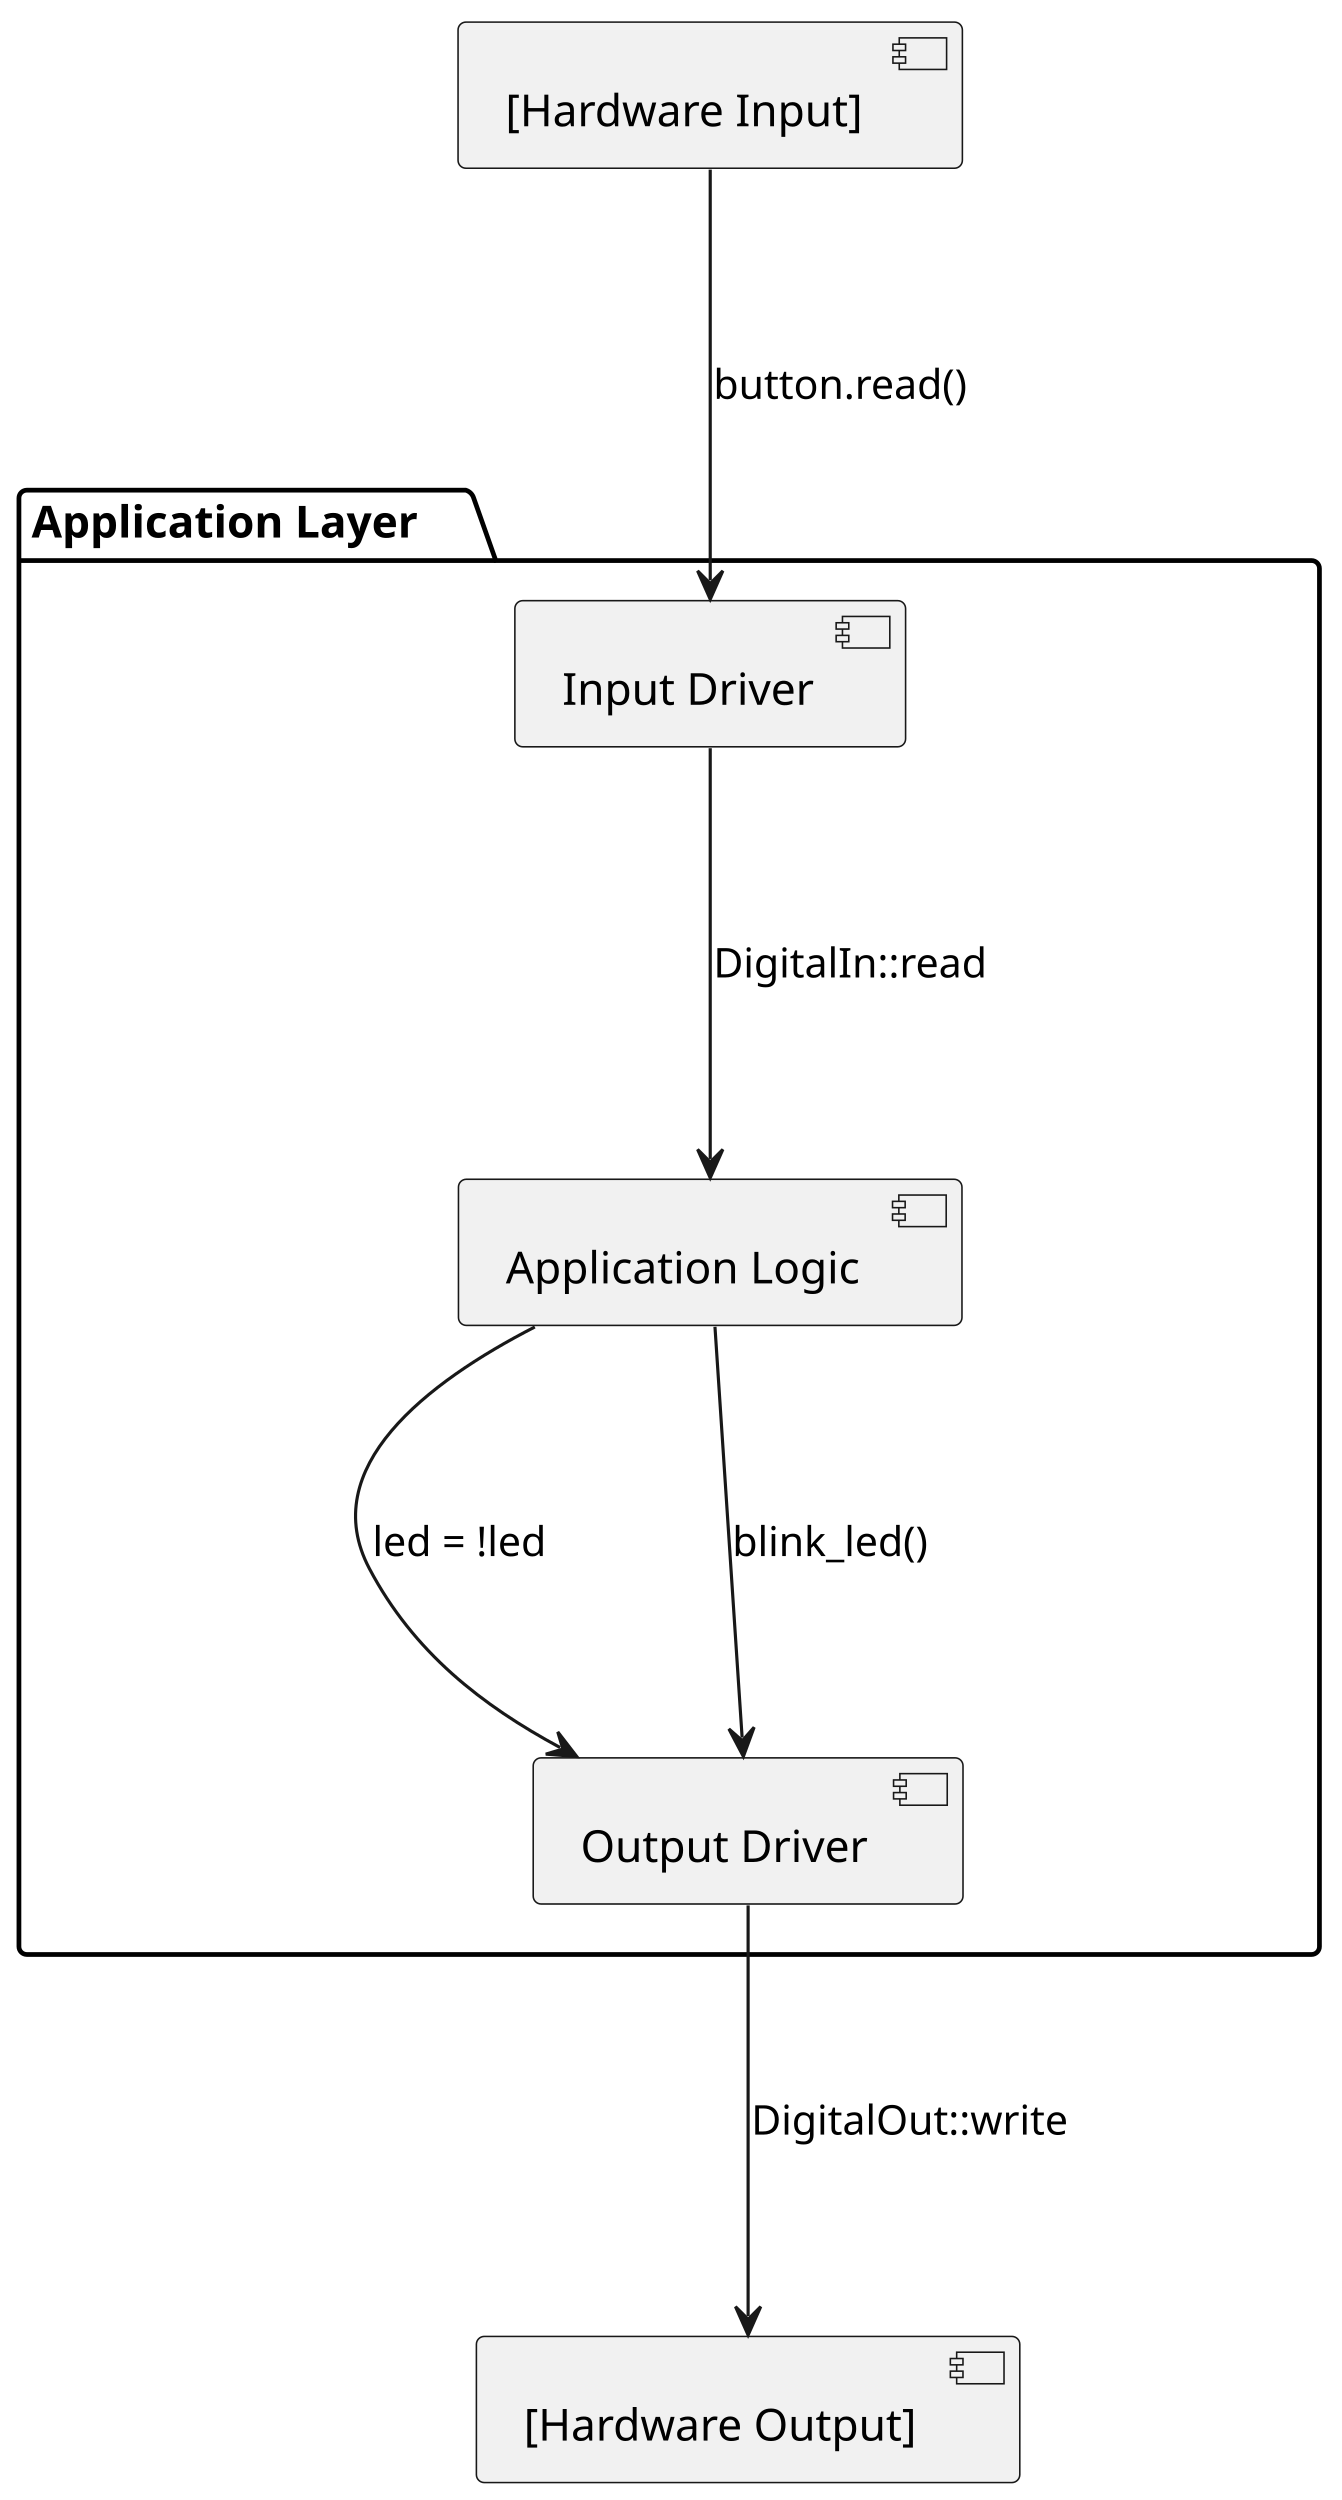
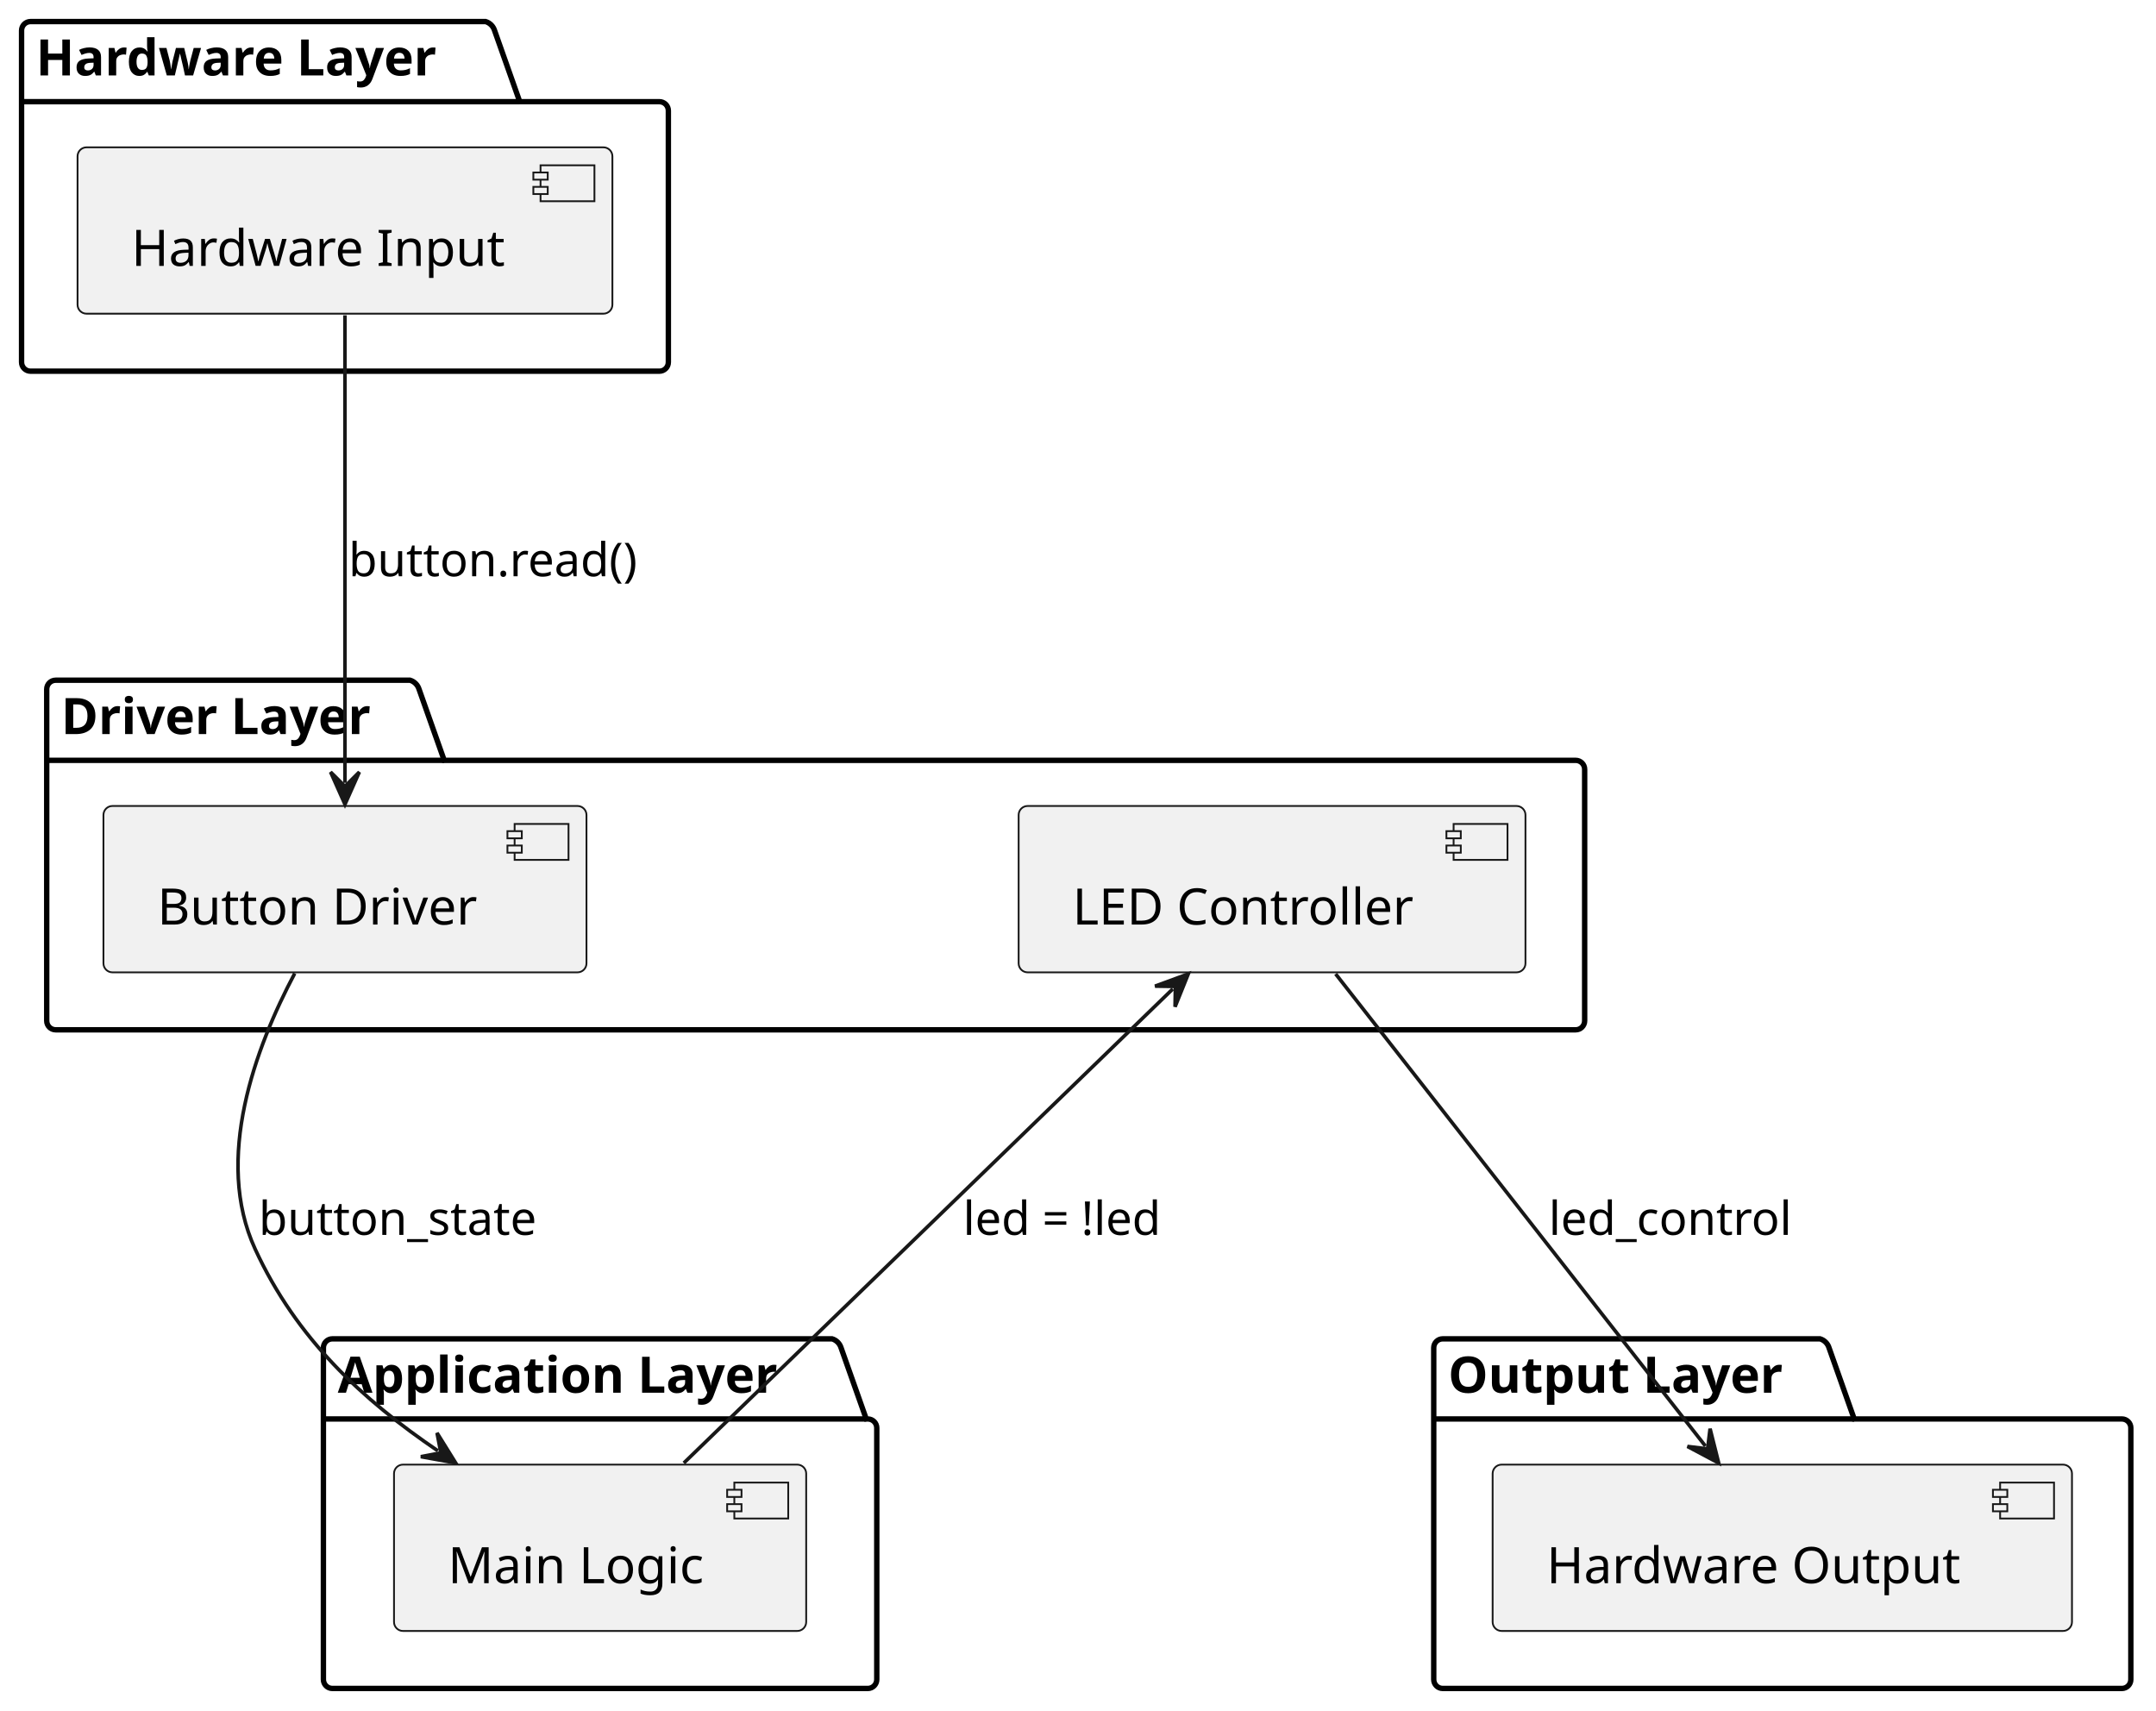
- <svg xmlns="http://www.w3.org/2000/svg" contentStyleType="text/css" data-diagram-type="DESCRIPTION" height="792px" preserveAspectRatio="none" style="width:425px;height:792px;background:#FFFFFF;" version="1.1" viewBox="0 0 425 792" width="425px" zoomAndPan="magnify">
+ <svg xmlns="http://www.w3.org/2000/svg" contentStyleType="text/css" data-diagram-type="DESCRIPTION" height="476px" preserveAspectRatio="none" style="width:600px;height:476px;background:#FFFFFF;" version="1.1" viewBox="0 0 600 476" width="600px" zoomAndPan="magnify">
  <defs />
  <g>
-     <g class="cluster" data-qualified-name="Application Layer" data-source-line="4" id="ent0002">
-       <path d="M8.5,155.29 L147.565,155.29 A3.75,3.75 0 0 1 150.065,157.79 L157.065,177.587 L415.5,177.587 A2.5,2.5 0 0 1 418,180.087 L418,616.68 A2.5,2.5 0 0 1 415.5,619.18 L8.5,619.18 A2.5,2.5 0 0 1 6,616.68 L6,157.79 A2.5,2.5 0 0 1 8.5,155.29" fill="none" style="stroke:#000000;stroke-width:1.5;" />
-       <line style="stroke:#000000;stroke-width:1.5;" x1="6" x2="157.065" y1="177.587" y2="177.587" />
-       <text fill="#000000" font-family="sans-serif" font-size="14" font-weight="bold" lengthAdjust="spacing" textLength="138.065" x="10" y="170.285">Application Layer</text>
+     <g class="cluster" data-qualified-name="Hardware Layer" data-source-line="4" id="ent0002">
+       <path d="M8.5,6 L135.138,6 A3.75,3.75 0 0 1 137.638,8.5 L144.638,28.297 L183.5,28.297 A2.5,2.5 0 0 1 186,30.797 L186,100.8 A2.5,2.5 0 0 1 183.5,103.3 L8.5,103.3 A2.5,2.5 0 0 1 6,100.8 L6,8.5 A2.5,2.5 0 0 1 8.5,6" fill="none" style="stroke:#000000;stroke-width:1.5;" />
+       <line style="stroke:#000000;stroke-width:1.5;" x1="6" x2="144.638" y1="28.297" y2="28.297" />
+       <text fill="#000000" font-family="sans-serif" font-size="14" font-weight="bold" lengthAdjust="spacing" textLength="125.638" x="10" y="20.995">Hardware Layer</text>
    </g>
-     <g class="entity" data-qualified-name="Application Layer.InputDriver" data-source-line="5" id="ent0003">
-       <rect fill="#F1F1F1" height="46.297" rx="2.5" ry="2.5" style="stroke:#181818;stroke-width:0.5;" width="123.781" x="163.11" y="190.29" />
-       <rect fill="#F1F1F1" height="10" style="stroke:#181818;stroke-width:0.5;" width="15" x="266.891" y="195.29" />
-       <rect fill="#F1F1F1" height="2" style="stroke:#181818;stroke-width:0.5;" width="4" x="264.891" y="197.29" />
-       <rect fill="#F1F1F1" height="2" style="stroke:#181818;stroke-width:0.5;" width="4" x="264.891" y="201.29" />
-       <text fill="#000000" font-family="sans-serif" font-size="14" lengthAdjust="spacing" textLength="83.781" x="178.11" y="223.285">Input Driver</text>
+     <g class="cluster" data-qualified-name="Driver Layer" data-source-line="8" id="ent0004">
+       <path d="M15.5,189.3 L114.117,189.3 A3.75,3.75 0 0 1 116.617,191.8 L123.617,211.597 L438.5,211.597 A2.5,2.5 0 0 1 441,214.097 L441,284.09 A2.5,2.5 0 0 1 438.5,286.59 L15.5,286.59 A2.5,2.5 0 0 1 13,284.09 L13,191.8 A2.5,2.5 0 0 1 15.5,189.3" fill="none" style="stroke:#000000;stroke-width:1.5;" />
+       <line style="stroke:#000000;stroke-width:1.5;" x1="13" x2="123.617" y1="211.597" y2="211.597" />
+       <text fill="#000000" font-family="sans-serif" font-size="14" font-weight="bold" lengthAdjust="spacing" textLength="97.617" x="17" y="204.295">Driver Layer</text>
    </g>
-     <g class="entity" data-qualified-name="Application Layer.AppLogic" data-source-line="6" id="ent0004">
-       <rect fill="#F1F1F1" height="46.297" rx="2.5" ry="2.5" style="stroke:#181818;stroke-width:0.5;" width="159.513" x="145.24" y="373.59" />
-       <rect fill="#F1F1F1" height="10" style="stroke:#181818;stroke-width:0.5;" width="15" x="284.753" y="378.59" />
-       <rect fill="#F1F1F1" height="2" style="stroke:#181818;stroke-width:0.5;" width="4" x="282.753" y="380.59" />
-       <rect fill="#F1F1F1" height="2" style="stroke:#181818;stroke-width:0.5;" width="4" x="282.753" y="384.59" />
-       <text fill="#000000" font-family="sans-serif" font-size="14" lengthAdjust="spacing" textLength="119.513" x="160.24" y="406.585">Application Logic</text>
+     <g class="cluster" data-qualified-name="Application Layer" data-source-line="13" id="ent0007">
+       <path d="M92.5,372.59 L231.565,372.59 A3.75,3.75 0 0 1 234.065,375.09 L241.065,394.887 L241.5,394.887 A2.5,2.5 0 0 1 244,397.387 L244,467.39 A2.5,2.5 0 0 1 241.5,469.89 L92.5,469.89 A2.5,2.5 0 0 1 90,467.39 L90,375.09 A2.5,2.5 0 0 1 92.5,372.59" fill="none" style="stroke:#000000;stroke-width:1.5;" />
+       <line style="stroke:#000000;stroke-width:1.5;" x1="90" x2="241.065" y1="394.887" y2="394.887" />
+       <text fill="#000000" font-family="sans-serif" font-size="14" font-weight="bold" lengthAdjust="spacing" textLength="138.065" x="94" y="387.585">Application Layer</text>
    </g>
-     <g class="entity" data-qualified-name="Application Layer.OutputDriver" data-source-line="7" id="ent0005">
-       <rect fill="#F1F1F1" height="46.297" rx="2.5" ry="2.5" style="stroke:#181818;stroke-width:0.5;" width="136.161" x="168.92" y="556.89" />
-       <rect fill="#F1F1F1" height="10" style="stroke:#181818;stroke-width:0.5;" width="15" x="285.081" y="561.89" />
-       <rect fill="#F1F1F1" height="2" style="stroke:#181818;stroke-width:0.5;" width="4" x="283.081" y="563.89" />
-       <rect fill="#F1F1F1" height="2" style="stroke:#181818;stroke-width:0.5;" width="4" x="283.081" y="567.89" />
-       <text fill="#000000" font-family="sans-serif" font-size="14" lengthAdjust="spacing" textLength="96.161" x="183.92" y="589.885">Output Driver</text>
+     <g class="cluster" data-qualified-name="Output Layer" data-source-line="17" id="ent0009">
+       <path d="M401.5,372.59 L506.509,372.59 A3.75,3.75 0 0 1 509.009,375.09 L516.009,394.887 L590.5,394.887 A2.5,2.5 0 0 1 593,397.387 L593,467.39 A2.5,2.5 0 0 1 590.5,469.89 L401.5,469.89 A2.5,2.5 0 0 1 399,467.39 L399,375.09 A2.5,2.5 0 0 1 401.5,372.59" fill="none" style="stroke:#000000;stroke-width:1.5;" />
+       <line style="stroke:#000000;stroke-width:1.5;" x1="399" x2="516.009" y1="394.887" y2="394.887" />
+       <text fill="#000000" font-family="sans-serif" font-size="14" font-weight="bold" lengthAdjust="spacing" textLength="104.009" x="403" y="387.585">Output Layer</text>
    </g>
-     <g class="entity" data-qualified-name="HardwareInput" data-source-line="10" id="ent0006">
-       <rect fill="#F1F1F1" height="46.297" rx="2.5" ry="2.5" style="stroke:#181818;stroke-width:0.5;" width="159.773" x="145.11" y="7" />
-       <rect fill="#F1F1F1" height="10" style="stroke:#181818;stroke-width:0.5;" width="15" x="284.882" y="12" />
-       <rect fill="#F1F1F1" height="2" style="stroke:#181818;stroke-width:0.5;" width="4" x="282.882" y="14" />
-       <rect fill="#F1F1F1" height="2" style="stroke:#181818;stroke-width:0.5;" width="4" x="282.882" y="18" />
-       <text fill="#000000" font-family="sans-serif" font-size="14" lengthAdjust="spacing" textLength="119.772" x="160.11" y="39.995">[Hardware Input]</text>
+     <g class="entity" data-qualified-name="Hardware Layer.HardwareInput" data-source-line="5" id="ent0003">
+       <rect fill="#F1F1F1" height="46.297" rx="2.5" ry="2.5" style="stroke:#181818;stroke-width:0.5;" width="148.849" x="21.58" y="41" />
+       <rect fill="#F1F1F1" height="10" style="stroke:#181818;stroke-width:0.5;" width="15" x="150.429" y="46" />
+       <rect fill="#F1F1F1" height="2" style="stroke:#181818;stroke-width:0.5;" width="4" x="148.429" y="48" />
+       <rect fill="#F1F1F1" height="2" style="stroke:#181818;stroke-width:0.5;" width="4" x="148.429" y="52" />
+       <text fill="#000000" font-family="sans-serif" font-size="14" lengthAdjust="spacing" textLength="108.849" x="36.58" y="73.995">Hardware Input</text>
    </g>
-     <g class="entity" data-qualified-name="HardwareOutput" data-source-line="11" id="ent0007">
-       <rect fill="#F1F1F1" height="46.297" rx="2.5" ry="2.5" style="stroke:#181818;stroke-width:0.5;" width="172.152" x="150.92" y="740.18" />
-       <rect fill="#F1F1F1" height="10" style="stroke:#181818;stroke-width:0.5;" width="15" x="303.072" y="745.18" />
-       <rect fill="#F1F1F1" height="2" style="stroke:#181818;stroke-width:0.5;" width="4" x="301.072" y="747.18" />
-       <rect fill="#F1F1F1" height="2" style="stroke:#181818;stroke-width:0.5;" width="4" x="301.072" y="751.18" />
-       <text fill="#000000" font-family="sans-serif" font-size="14" lengthAdjust="spacing" textLength="132.152" x="165.92" y="773.175">[Hardware Output]</text>
+     <g class="entity" data-qualified-name="Driver Layer.ButtonDriver" data-source-line="9" id="ent0005">
+       <rect fill="#F1F1F1" height="46.297" rx="2.5" ry="2.5" style="stroke:#181818;stroke-width:0.5;" width="134.425" x="28.79" y="224.3" />
+       <rect fill="#F1F1F1" height="10" style="stroke:#181818;stroke-width:0.5;" width="15" x="143.215" y="229.3" />
+       <rect fill="#F1F1F1" height="2" style="stroke:#181818;stroke-width:0.5;" width="4" x="141.215" y="231.3" />
+       <rect fill="#F1F1F1" height="2" style="stroke:#181818;stroke-width:0.5;" width="4" x="141.215" y="235.3" />
+       <text fill="#000000" font-family="sans-serif" font-size="14" lengthAdjust="spacing" textLength="94.425" x="43.79" y="257.295">Button Driver</text>
    </g>
-     <g class="link" data-entity-1="ent0006" data-entity-2="ent0003" data-link-type="dependency" data-source-line="13" id="lnk8">
-       <path d="M225,53.74 C225,88.58 225,149.01 225,183.85" fill="none" id="HardwareInput-to-InputDriver" style="stroke:#181818;stroke-width:1;" />
-       <polygon fill="#181818" points="225,189.85,229,180.85,225,184.85,221,180.85,225,189.85" style="stroke:#181818;stroke-width:1;" />
-       <text fill="#000000" font-family="sans-serif" font-size="13" lengthAdjust="spacing" textLength="86.715" x="226" y="126.357">button.read()</text>
+     <g class="entity" data-qualified-name="Driver Layer.LEDController" data-source-line="10" id="ent0006">
+       <rect fill="#F1F1F1" height="46.297" rx="2.5" ry="2.5" style="stroke:#181818;stroke-width:0.5;" width="141.049" x="283.48" y="224.3" />
+       <rect fill="#F1F1F1" height="10" style="stroke:#181818;stroke-width:0.5;" width="15" x="404.529" y="229.3" />
+       <rect fill="#F1F1F1" height="2" style="stroke:#181818;stroke-width:0.5;" width="4" x="402.529" y="231.3" />
+       <rect fill="#F1F1F1" height="2" style="stroke:#181818;stroke-width:0.5;" width="4" x="402.529" y="235.3" />
+       <text fill="#000000" font-family="sans-serif" font-size="14" lengthAdjust="spacing" textLength="101.049" x="298.48" y="257.295">LED Controller</text>
    </g>
-     <g class="link" data-entity-1="ent0003" data-entity-2="ent0004" data-link-type="dependency" data-source-line="14" id="lnk9">
-       <path d="M225,237.04 C225,271.87 225,332.31 225,367.14" fill="none" id="InputDriver-to-AppLogic" style="stroke:#181818;stroke-width:1;" />
-       <polygon fill="#181818" points="225,373.14,229,364.14,225,368.14,221,364.14,225,373.14" style="stroke:#181818;stroke-width:1;" />
-       <text fill="#000000" font-family="sans-serif" font-size="13" lengthAdjust="spacing" textLength="92.555" x="226" y="309.657">DigitalIn::read</text>
+     <g class="entity" data-qualified-name="Application Layer.MainLogic" data-source-line="14" id="ent0008">
+       <rect fill="#F1F1F1" height="46.297" rx="2.5" ry="2.5" style="stroke:#181818;stroke-width:0.5;" width="114.71" x="109.65" y="407.59" />
+       <rect fill="#F1F1F1" height="10" style="stroke:#181818;stroke-width:0.5;" width="15" x="204.36" y="412.59" />
+       <rect fill="#F1F1F1" height="2" style="stroke:#181818;stroke-width:0.5;" width="4" x="202.36" y="414.59" />
+       <rect fill="#F1F1F1" height="2" style="stroke:#181818;stroke-width:0.5;" width="4" x="202.36" y="418.59" />
+       <text fill="#000000" font-family="sans-serif" font-size="14" lengthAdjust="spacing" textLength="74.71" x="124.65" y="440.585">Main Logic</text>
    </g>
-     <g class="link" data-entity-1="ent0004" data-entity-2="ent0005" data-link-type="dependency" data-source-line="15" id="lnk10">
-       <path d="M169.43,420.38 C134.97,438.1 100.2,465.03 117,496.89 C131.01,523.46 152.651,540.229 177.441,553.619" fill="none" id="AppLogic-to-OutputDriver" style="stroke:#181818;stroke-width:1;" />
-       <polygon fill="#181818" points="182.72,556.47,176.702,548.673,178.321,554.094,172.9,555.712,182.72,556.47" style="stroke:#181818;stroke-width:1;" />
-       <text fill="#000000" font-family="sans-serif" font-size="13" lengthAdjust="spacing" textLength="64.092" x="118" y="492.957">led = !led</text>
+     <g class="entity" data-qualified-name="Output Layer.HardwareOutput" data-source-line="18" id="ent0010">
+       <rect fill="#F1F1F1" height="46.297" rx="2.5" ry="2.5" style="stroke:#181818;stroke-width:0.5;" width="161.228" x="415.39" y="407.59" />
+       <rect fill="#F1F1F1" height="10" style="stroke:#181818;stroke-width:0.5;" width="15" x="556.619" y="412.59" />
+       <rect fill="#F1F1F1" height="2" style="stroke:#181818;stroke-width:0.5;" width="4" x="554.619" y="414.59" />
+       <rect fill="#F1F1F1" height="2" style="stroke:#181818;stroke-width:0.5;" width="4" x="554.619" y="418.59" />
+       <text fill="#000000" font-family="sans-serif" font-size="14" lengthAdjust="spacing" textLength="121.228" x="430.39" y="440.585">Hardware Output</text>
    </g>
-     <g class="link" data-entity-1="ent0004" data-entity-2="ent0005" data-link-type="dependency" data-source-line="16" id="lnk11">
-       <path d="M226.5,420.33 C228.8,455.17 232.805,515.613 235.105,550.453" fill="none" id="AppLogic-to-OutputDriver-1" style="stroke:#181818;stroke-width:1;" />
-       <polygon fill="#181818" points="235.5,556.44,238.899,547.196,235.171,551.451,230.916,547.723,235.5,556.44" style="stroke:#181818;stroke-width:1;" />
-       <text fill="#000000" font-family="sans-serif" font-size="13" lengthAdjust="spacing" textLength="67.749" x="232" y="492.957">blink_led()</text>
+     <g class="link" data-entity-1="ent0003" data-entity-2="ent0005" data-link-type="dependency" data-source-line="22" id="lnk11">
+       <path d="M96,87.74 C96,122.58 96,183.01 96,217.85" fill="none" id="HardwareInput-to-ButtonDriver" style="stroke:#181818;stroke-width:1;" />
+       <polygon fill="#181818" points="96,223.85,100,214.85,96,218.85,92,214.85,96,223.85" style="stroke:#181818;stroke-width:1;" />
+       <text fill="#000000" font-family="sans-serif" font-size="13" lengthAdjust="spacing" textLength="86.715" x="97" y="160.367">button.read()</text>
    </g>
-     <g class="link" data-entity-1="ent0005" data-entity-2="ent0007" data-link-type="dependency" data-source-line="17" id="lnk12">
-       <path d="M237,603.63 C237,638.47 237,698.9 237,733.74" fill="none" id="OutputDriver-to-HardwareOutput" style="stroke:#181818;stroke-width:1;" />
-       <polygon fill="#181818" points="237,739.74,241,730.74,237,734.74,233,730.74,237,739.74" style="stroke:#181818;stroke-width:1;" />
-       <text fill="#000000" font-family="sans-serif" font-size="13" lengthAdjust="spacing" textLength="107.174" x="238" y="676.247">DigitalOut::write</text>
+     <g class="link" data-entity-1="ent0005" data-entity-2="ent0008" data-link-type="dependency" data-source-line="23" id="lnk12">
+       <path d="M82.02,270.89 C71.08,291.52 59.49,322.6 71,347.59 C82.56,372.7 101.037,389.619 121.856,403.759" fill="none" id="ButtonDriver-to-MainLogic" style="stroke:#181818;stroke-width:1;" />
+       <polygon fill="#181818" points="126.82,407.13,121.622,398.764,122.684,404.321,117.127,405.382,126.82,407.13" style="stroke:#181818;stroke-width:1;" />
+       <text fill="#000000" font-family="sans-serif" font-size="13" lengthAdjust="spacing" textLength="82.31" x="72" y="343.657">button_state</text>
+     </g>
+     <g class="link" data-entity-1="ent0008" data-entity-2="ent0006" data-link-type="dependency" data-source-line="24" id="lnk13">
+       <path d="M190.3,407.15 C226.24,372.31 290.452,310.057 326.382,275.217" fill="none" id="MainLogic-to-LEDController" style="stroke:#181818;stroke-width:1;" />
+       <polygon fill="#181818" points="330.69,271.04,321.444,274.434,327.1,274.521,327.013,280.177,330.69,271.04" style="stroke:#181818;stroke-width:1;" />
+       <text fill="#000000" font-family="sans-serif" font-size="13" lengthAdjust="spacing" textLength="64.092" x="268" y="343.657">led = !led</text>
+     </g>
+     <g class="link" data-entity-1="ent0006" data-entity-2="ent0010" data-link-type="dependency" data-source-line="25" id="lnk14">
+       <path d="M371.7,271.04 C398.98,305.88 447.321,367.586 474.601,402.426" fill="none" id="LEDController-to-HardwareOutput" style="stroke:#181818;stroke-width:1;" />
+       <polygon fill="#181818" points="478.3,407.15,475.901,397.598,475.217,403.213,469.602,402.53,478.3,407.15" style="stroke:#181818;stroke-width:1;" />
+       <text fill="#000000" font-family="sans-serif" font-size="13" lengthAdjust="spacing" textLength="71.71" x="431" y="343.657">led_control</text>
    </g>
  </g>
</svg>
